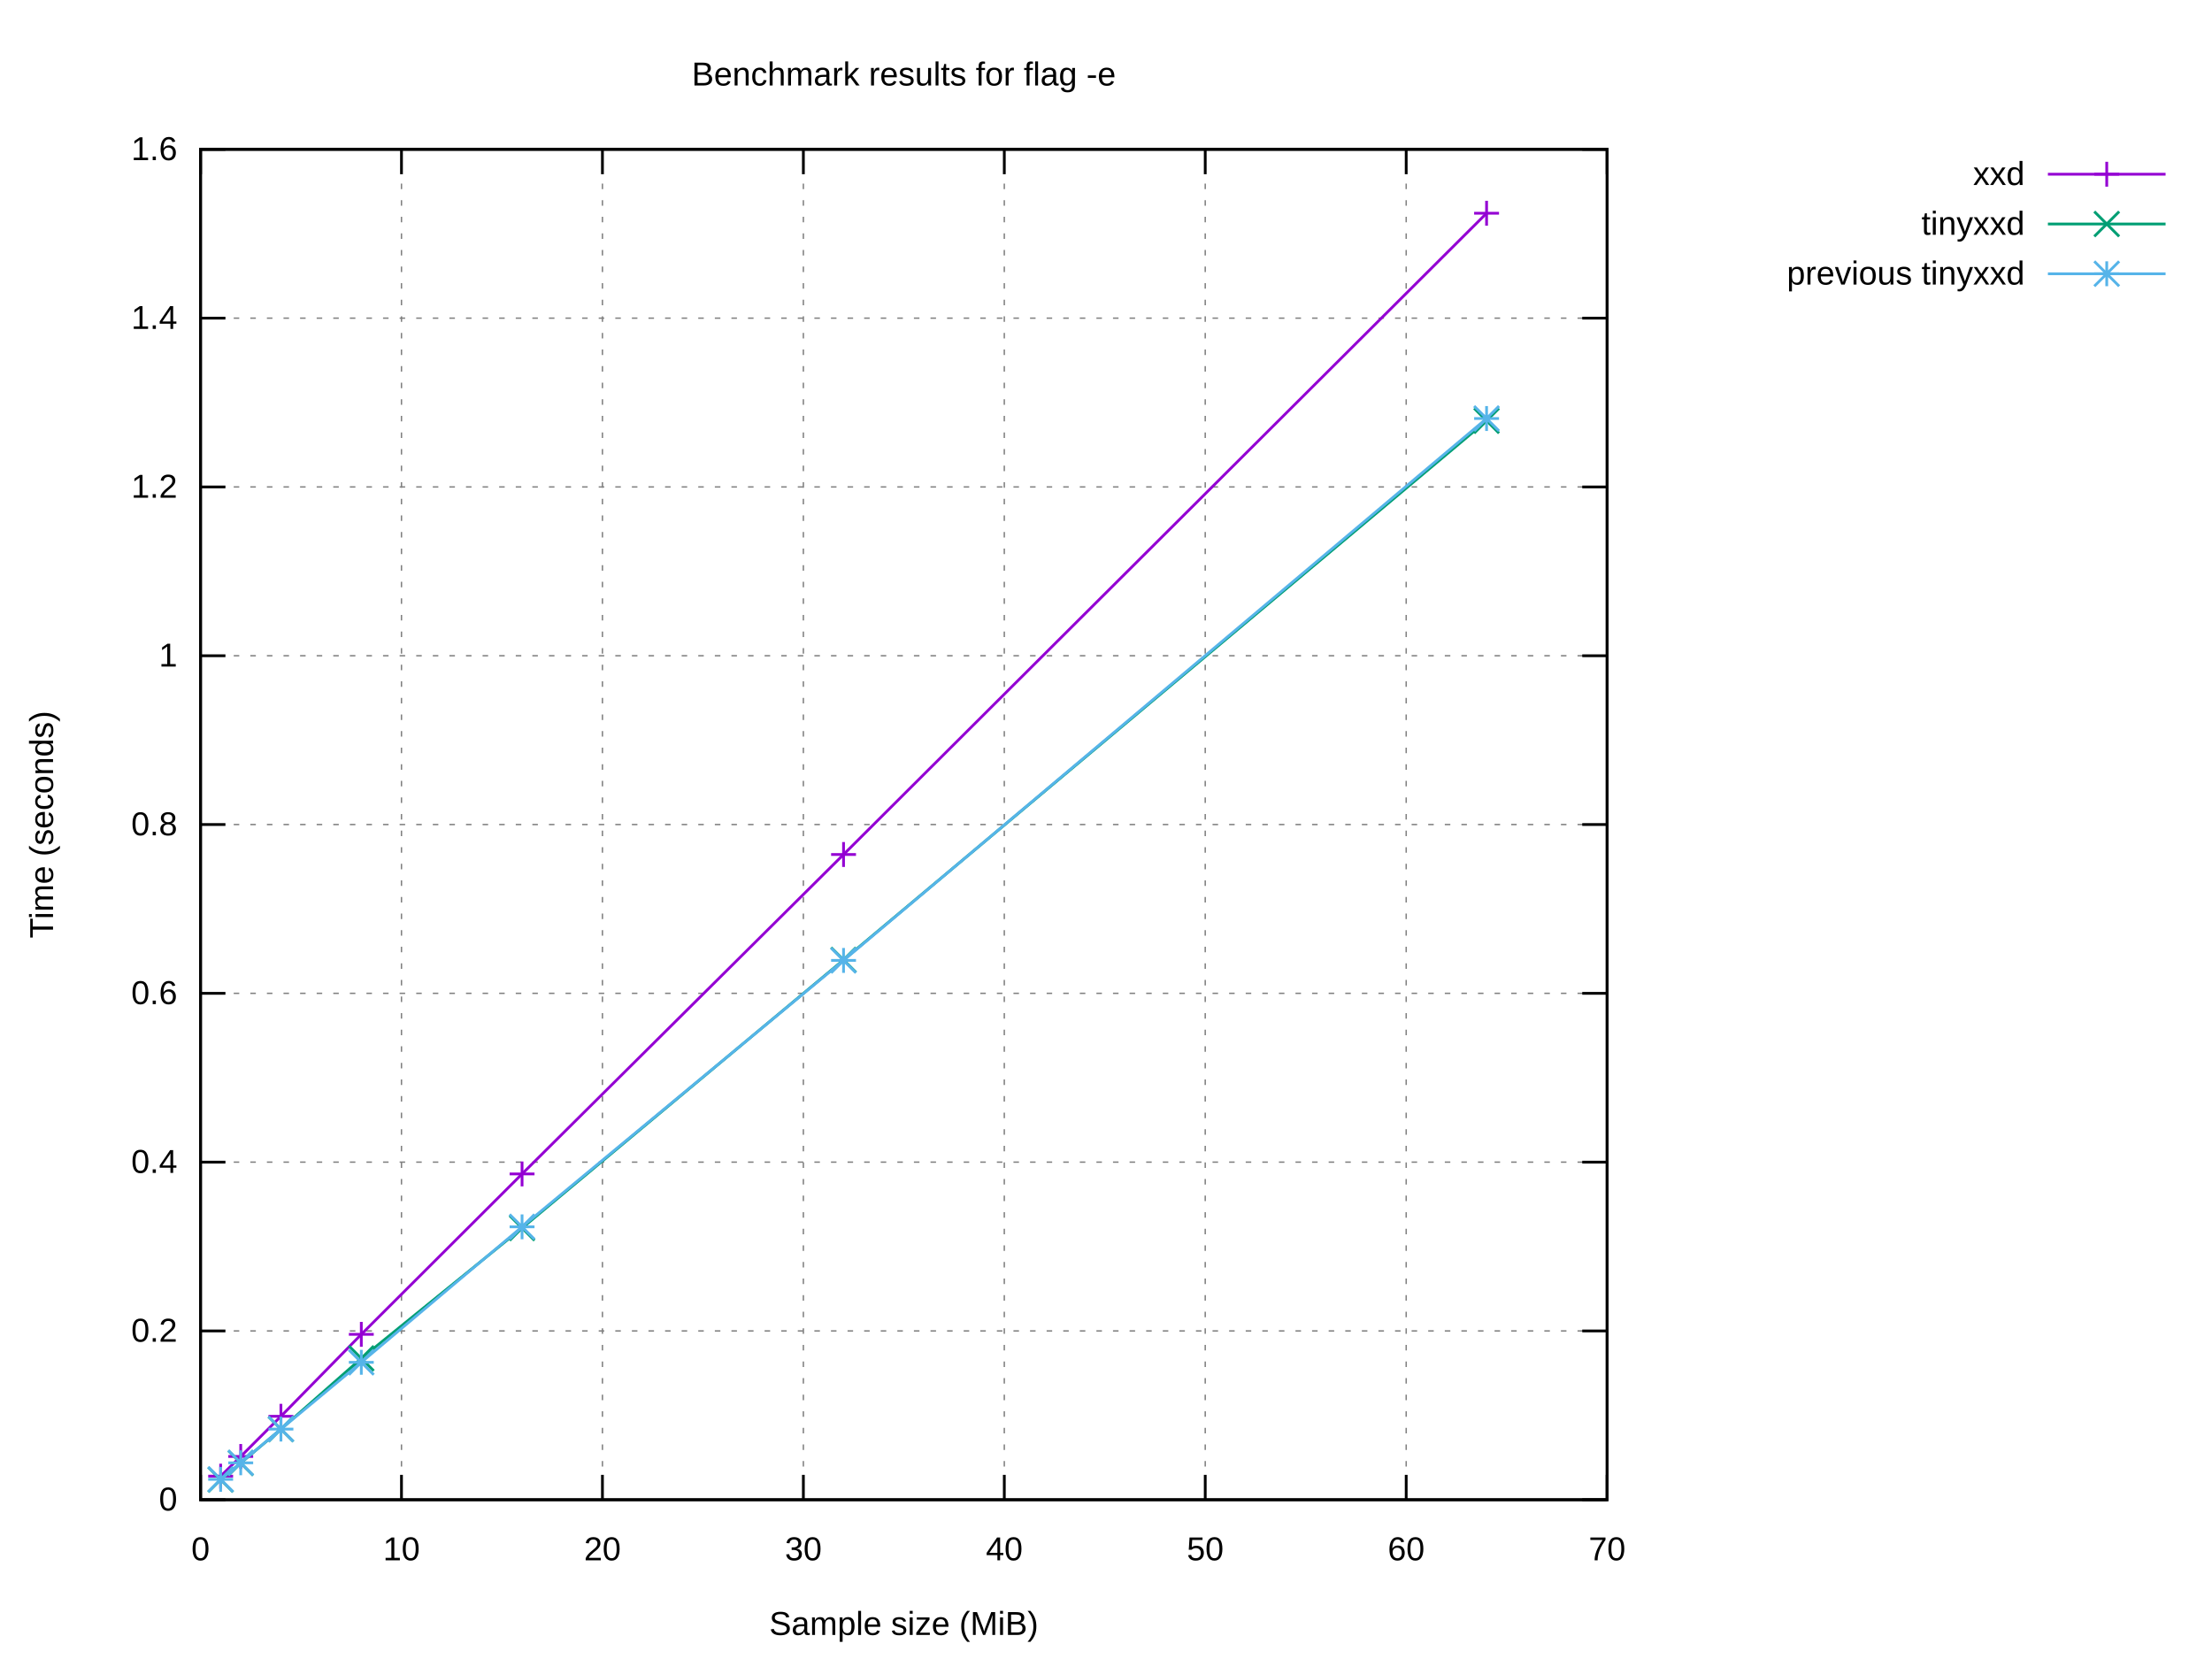
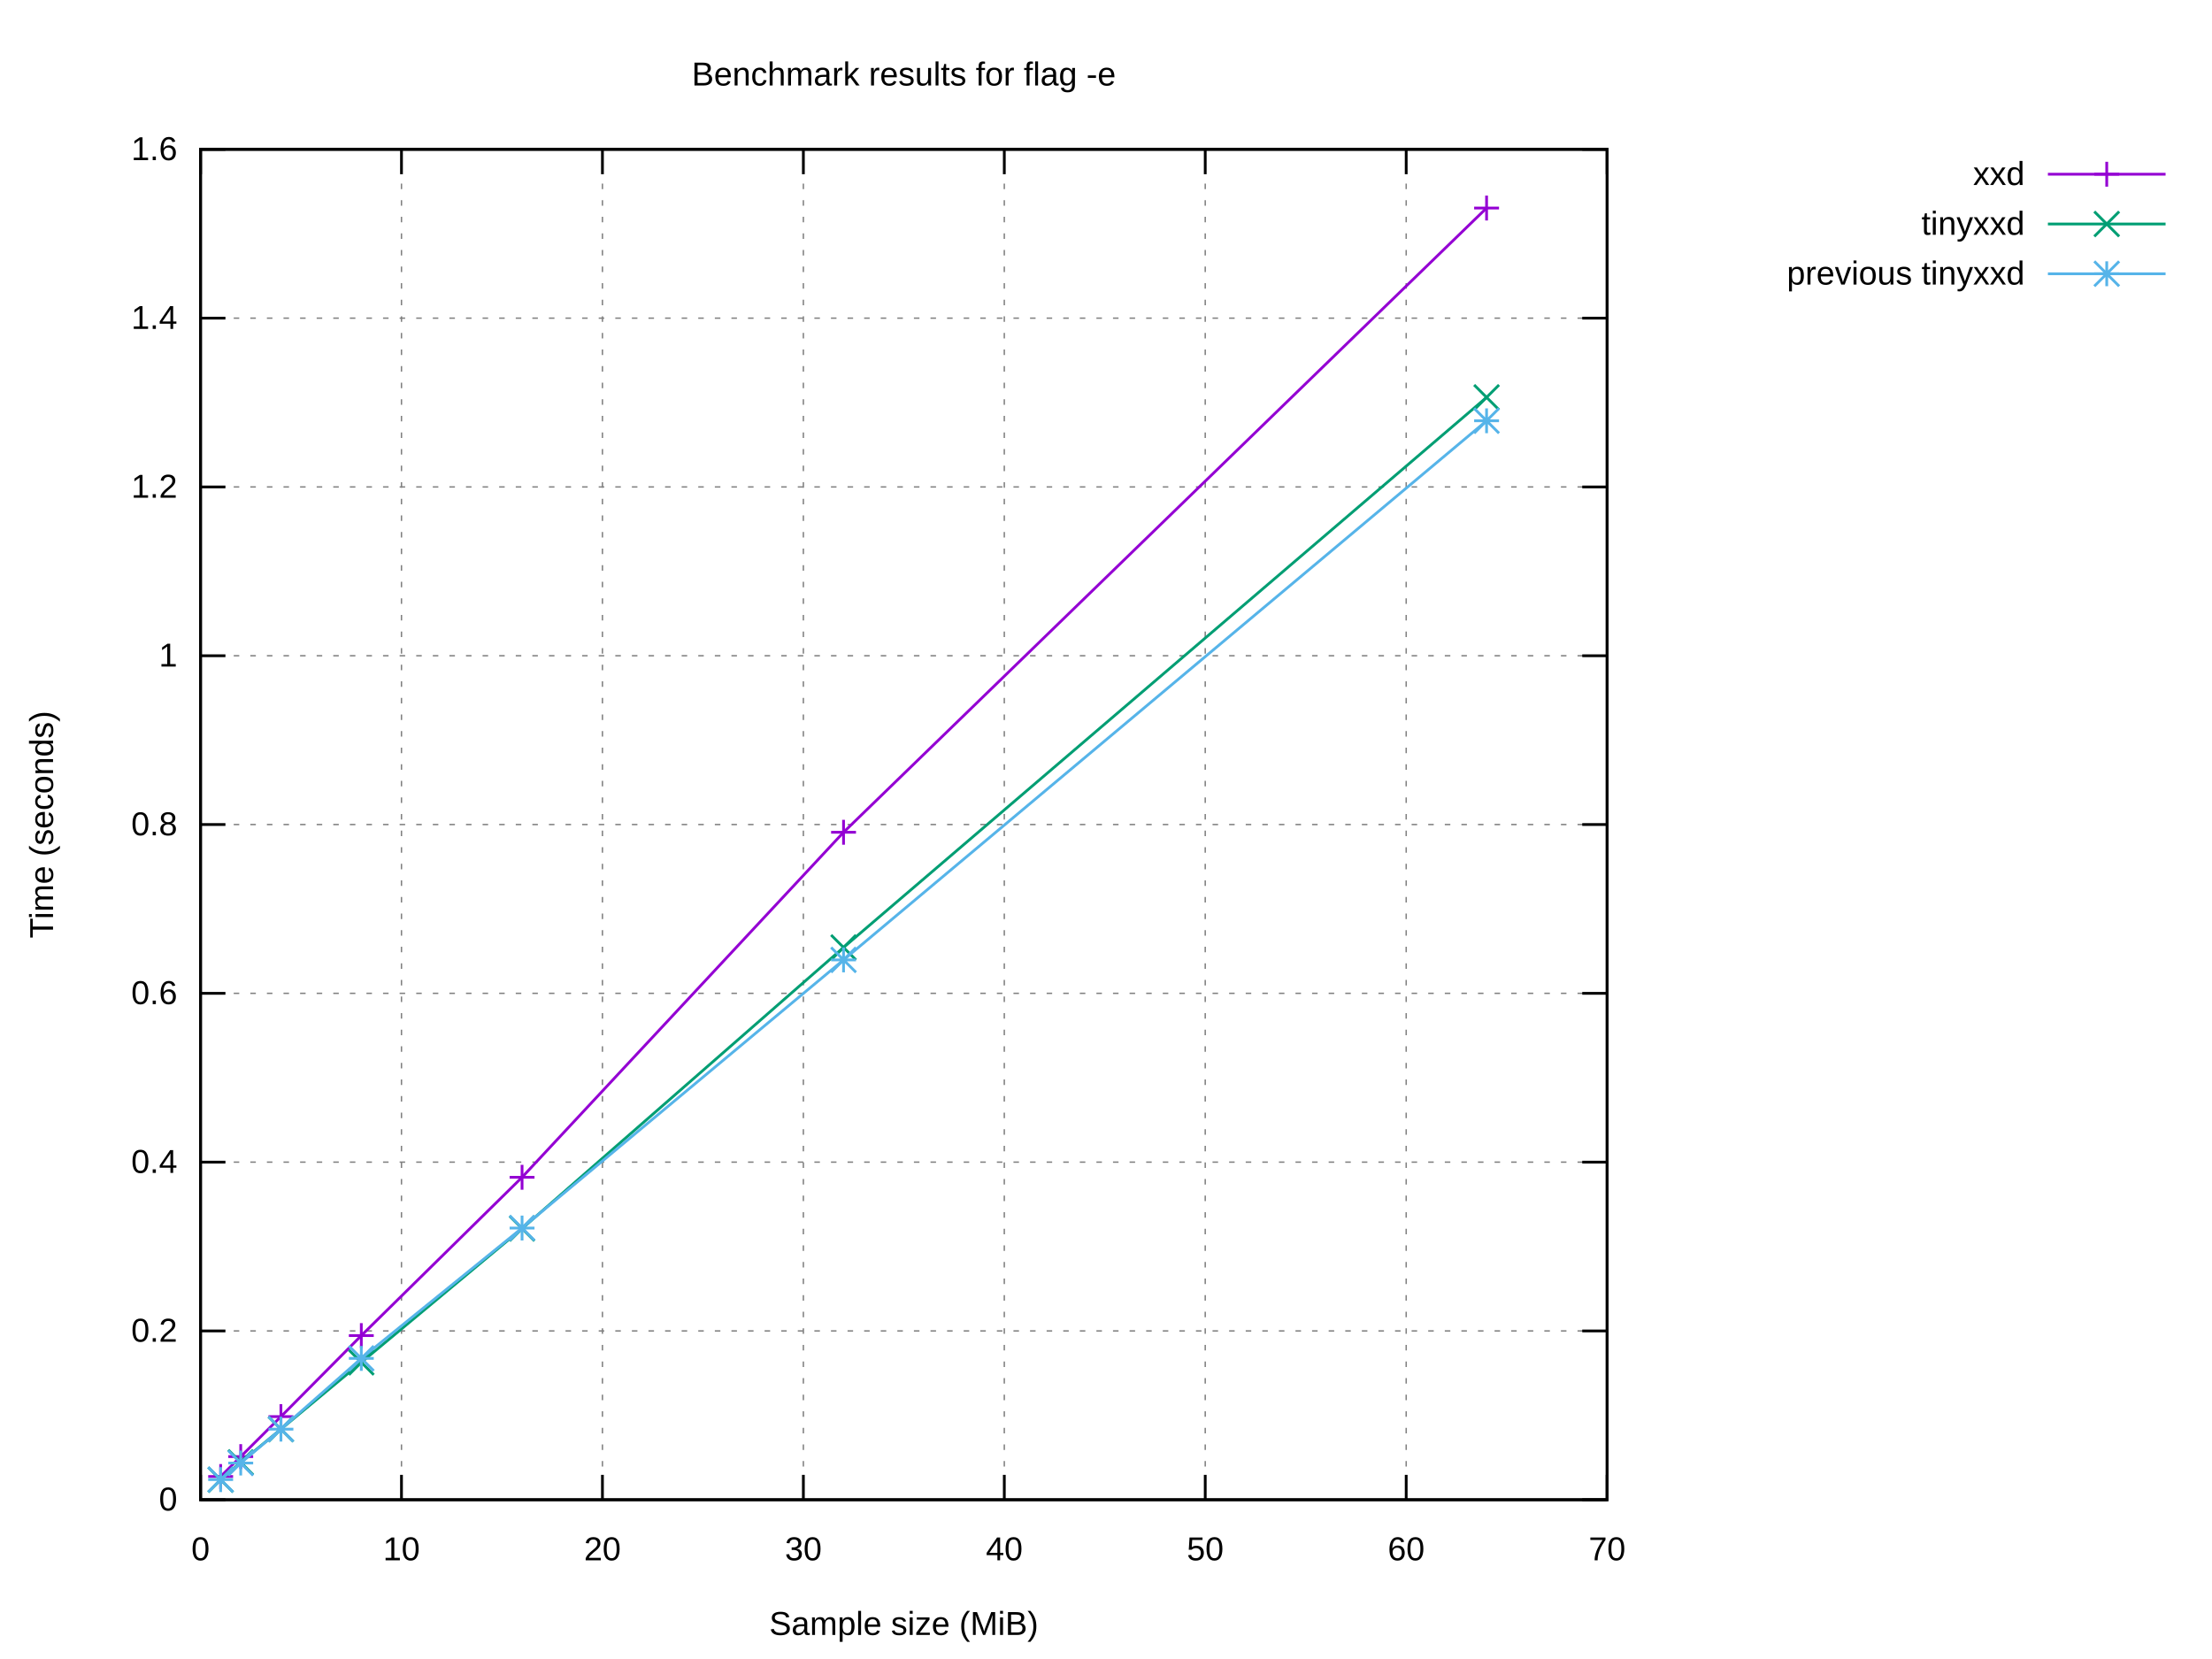
<svg xmlns="http://www.w3.org/2000/svg" xmlns:xlink="http://www.w3.org/1999/xlink" width="800" height="600" viewBox="0 0 800 600">
  <g id="gnuplot_canvas">
    <rect x="0" y="0" width="800" height="600" fill="#ffffff" />
    <defs>
      <circle id="gpDot" r="0.5" stroke-width="0.5" stroke="currentColor" />
      <path id="gpPt0" stroke-width="0.222" stroke="currentColor" d="M-1,0 h2 M0,-1 v2" />
      <path id="gpPt1" stroke-width="0.222" stroke="currentColor" d="M-1,-1 L1,1 M1,-1 L-1,1" />
      <path id="gpPt2" stroke-width="0.222" stroke="currentColor" d="M-1,0 L1,0 M0,-1 L0,1 M-1,-1 L1,1 M-1,1 L1,-1" />
      <rect id="gpPt3" stroke-width="0.222" stroke="currentColor" x="-1" y="-1" width="2" height="2" />
      <rect id="gpPt4" stroke-width="0.222" stroke="currentColor" fill="currentColor" x="-1" y="-1" width="2" height="2" />
      <circle id="gpPt5" stroke-width="0.222" stroke="currentColor" cx="0" cy="0" r="1" />
      <use xlink:href="#gpPt5" id="gpPt6" fill="currentColor" stroke="none" />
      <path id="gpPt7" stroke-width="0.222" stroke="currentColor" d="M0,-1.33 L-1.33,0.67 L1.33,0.67 z" />
      <use xlink:href="#gpPt7" id="gpPt8" fill="currentColor" stroke="none" />
      <use xlink:href="#gpPt7" id="gpPt9" stroke="currentColor" transform="rotate(180)" />
      <use xlink:href="#gpPt9" id="gpPt10" fill="currentColor" stroke="none" />
      <use xlink:href="#gpPt3" id="gpPt11" stroke="currentColor" transform="rotate(45)" />
      <use xlink:href="#gpPt11" id="gpPt12" fill="currentColor" stroke="none" />
      <path id="gpPt13" stroke-width="0.222" stroke="currentColor" d="M0,1.330 L1.265,0.411 L0.782,-1.067 L-0.782,-1.076 L-1.265,0.411 z" />
      <use xlink:href="#gpPt13" id="gpPt14" fill="currentColor" stroke="none" />
      <filter id="textbox" filterUnits="objectBoundingBox" x="0" y="0" height="1" width="1">
        <feFlood flood-color="#FFFFFF" flood-opacity="1" result="bgnd" />
        <feComposite in="SourceGraphic" in2="bgnd" operator="atop" />
      </filter>
      <filter id="greybox" filterUnits="objectBoundingBox" x="0" y="0" height="1" width="1">
        <feFlood flood-color="lightgrey" flood-opacity="1" result="grey" />
        <feComposite in="SourceGraphic" in2="grey" operator="atop" />
      </filter>
    </defs>
    <g fill="none" color="#FFFFFF" stroke="currentColor" stroke-width="1.00" stroke-linecap="butt" stroke-linejoin="miter">
</g>
    <g fill="none" color="black" stroke="currentColor" stroke-width="1.00" stroke-linecap="butt" stroke-linejoin="miter">
</g>
    <g fill="none" color="black" stroke="black" stroke-width="0.50" stroke-linecap="butt" stroke-linejoin="miter">
</g>
    <g fill="none" color="gray" stroke="currentColor" stroke-width="0.50" stroke-linecap="butt" stroke-linejoin="miter">
      <path stroke="gray" stroke-dasharray="2,4" class="gridline" d="M72.53,542.40 L581.24,542.40  " />
    </g>
    <g fill="none" color="gray" stroke="gray" stroke-width="1.00" stroke-linecap="butt" stroke-linejoin="miter">
</g>
    <g fill="none" color="black" stroke="currentColor" stroke-width="1.00" stroke-linecap="butt" stroke-linejoin="miter">
      <path stroke="black" d="M72.53,542.40 L81.53,542.40 M581.24,542.40 L572.24,542.40  " />
      <g transform="translate(64.14,546.30)" stroke="none" fill="black" font-family="Arial" font-size="12.00" text-anchor="end">
        <text>
          <tspan font-family="Arial"> 0</tspan>
        </text>
      </g>
    </g>
    <g fill="none" color="black" stroke="currentColor" stroke-width="1.00" stroke-linecap="butt" stroke-linejoin="miter">
</g>
    <g fill="none" color="black" stroke="black" stroke-width="0.50" stroke-linecap="butt" stroke-linejoin="miter">
</g>
    <g fill="none" color="gray" stroke="currentColor" stroke-width="0.50" stroke-linecap="butt" stroke-linejoin="miter">
      <path stroke="gray" stroke-dasharray="2,4" class="gridline" d="M72.53,481.35 L581.24,481.35  " />
    </g>
    <g fill="none" color="gray" stroke="gray" stroke-width="1.00" stroke-linecap="butt" stroke-linejoin="miter">
</g>
    <g fill="none" color="black" stroke="currentColor" stroke-width="1.00" stroke-linecap="butt" stroke-linejoin="miter">
      <path stroke="black" d="M72.53,481.35 L81.53,481.35 M581.24,481.35 L572.24,481.35  " />
      <g transform="translate(64.14,485.25)" stroke="none" fill="black" font-family="Arial" font-size="12.00" text-anchor="end">
        <text>
          <tspan font-family="Arial"> 0.2</tspan>
        </text>
      </g>
    </g>
    <g fill="none" color="black" stroke="currentColor" stroke-width="1.00" stroke-linecap="butt" stroke-linejoin="miter">
</g>
    <g fill="none" color="black" stroke="black" stroke-width="0.50" stroke-linecap="butt" stroke-linejoin="miter">
</g>
    <g fill="none" color="gray" stroke="currentColor" stroke-width="0.50" stroke-linecap="butt" stroke-linejoin="miter">
      <path stroke="gray" stroke-dasharray="2,4" class="gridline" d="M72.53,420.30 L581.24,420.30  " />
    </g>
    <g fill="none" color="gray" stroke="gray" stroke-width="1.00" stroke-linecap="butt" stroke-linejoin="miter">
</g>
    <g fill="none" color="black" stroke="currentColor" stroke-width="1.00" stroke-linecap="butt" stroke-linejoin="miter">
      <path stroke="black" d="M72.53,420.30 L81.53,420.30 M581.24,420.30 L572.24,420.30  " />
      <g transform="translate(64.14,424.20)" stroke="none" fill="black" font-family="Arial" font-size="12.00" text-anchor="end">
        <text>
          <tspan font-family="Arial"> 0.4</tspan>
        </text>
      </g>
    </g>
    <g fill="none" color="black" stroke="currentColor" stroke-width="1.00" stroke-linecap="butt" stroke-linejoin="miter">
</g>
    <g fill="none" color="black" stroke="black" stroke-width="0.50" stroke-linecap="butt" stroke-linejoin="miter">
</g>
    <g fill="none" color="gray" stroke="currentColor" stroke-width="0.50" stroke-linecap="butt" stroke-linejoin="miter">
      <path stroke="gray" stroke-dasharray="2,4" class="gridline" d="M72.53,359.25 L581.24,359.25  " />
    </g>
    <g fill="none" color="gray" stroke="gray" stroke-width="1.00" stroke-linecap="butt" stroke-linejoin="miter">
</g>
    <g fill="none" color="black" stroke="currentColor" stroke-width="1.00" stroke-linecap="butt" stroke-linejoin="miter">
      <path stroke="black" d="M72.53,359.25 L81.53,359.25 M581.24,359.25 L572.24,359.25  " />
      <g transform="translate(64.14,363.15)" stroke="none" fill="black" font-family="Arial" font-size="12.00" text-anchor="end">
        <text>
          <tspan font-family="Arial"> 0.6</tspan>
        </text>
      </g>
    </g>
    <g fill="none" color="black" stroke="currentColor" stroke-width="1.00" stroke-linecap="butt" stroke-linejoin="miter">
</g>
    <g fill="none" color="black" stroke="black" stroke-width="0.50" stroke-linecap="butt" stroke-linejoin="miter">
</g>
    <g fill="none" color="gray" stroke="currentColor" stroke-width="0.50" stroke-linecap="butt" stroke-linejoin="miter">
      <path stroke="gray" stroke-dasharray="2,4" class="gridline" d="M72.53,298.20 L581.24,298.20  " />
    </g>
    <g fill="none" color="gray" stroke="gray" stroke-width="1.00" stroke-linecap="butt" stroke-linejoin="miter">
</g>
    <g fill="none" color="black" stroke="currentColor" stroke-width="1.00" stroke-linecap="butt" stroke-linejoin="miter">
      <path stroke="black" d="M72.53,298.20 L81.53,298.20 M581.24,298.20 L572.24,298.20  " />
      <g transform="translate(64.14,302.10)" stroke="none" fill="black" font-family="Arial" font-size="12.00" text-anchor="end">
        <text>
          <tspan font-family="Arial"> 0.8</tspan>
        </text>
      </g>
    </g>
    <g fill="none" color="black" stroke="currentColor" stroke-width="1.00" stroke-linecap="butt" stroke-linejoin="miter">
</g>
    <g fill="none" color="black" stroke="black" stroke-width="0.50" stroke-linecap="butt" stroke-linejoin="miter">
</g>
    <g fill="none" color="gray" stroke="currentColor" stroke-width="0.50" stroke-linecap="butt" stroke-linejoin="miter">
      <path stroke="gray" stroke-dasharray="2,4" class="gridline" d="M72.53,237.16 L581.24,237.16  " />
    </g>
    <g fill="none" color="gray" stroke="gray" stroke-width="1.00" stroke-linecap="butt" stroke-linejoin="miter">
</g>
    <g fill="none" color="black" stroke="currentColor" stroke-width="1.00" stroke-linecap="butt" stroke-linejoin="miter">
      <path stroke="black" d="M72.53,237.16 L81.53,237.16 M581.24,237.16 L572.24,237.16  " />
      <g transform="translate(64.14,241.06)" stroke="none" fill="black" font-family="Arial" font-size="12.00" text-anchor="end">
        <text>
          <tspan font-family="Arial"> 1</tspan>
        </text>
      </g>
    </g>
    <g fill="none" color="black" stroke="currentColor" stroke-width="1.00" stroke-linecap="butt" stroke-linejoin="miter">
</g>
    <g fill="none" color="black" stroke="black" stroke-width="0.50" stroke-linecap="butt" stroke-linejoin="miter">
</g>
    <g fill="none" color="gray" stroke="currentColor" stroke-width="0.50" stroke-linecap="butt" stroke-linejoin="miter">
      <path stroke="gray" stroke-dasharray="2,4" class="gridline" d="M72.53,176.11 L581.24,176.11  " />
    </g>
    <g fill="none" color="gray" stroke="gray" stroke-width="1.00" stroke-linecap="butt" stroke-linejoin="miter">
</g>
    <g fill="none" color="black" stroke="currentColor" stroke-width="1.00" stroke-linecap="butt" stroke-linejoin="miter">
      <path stroke="black" d="M72.53,176.11 L81.53,176.11 M581.24,176.11 L572.24,176.11  " />
      <g transform="translate(64.14,180.01)" stroke="none" fill="black" font-family="Arial" font-size="12.00" text-anchor="end">
        <text>
          <tspan font-family="Arial"> 1.2</tspan>
        </text>
      </g>
    </g>
    <g fill="none" color="black" stroke="currentColor" stroke-width="1.00" stroke-linecap="butt" stroke-linejoin="miter">
</g>
    <g fill="none" color="black" stroke="black" stroke-width="0.50" stroke-linecap="butt" stroke-linejoin="miter">
</g>
    <g fill="none" color="gray" stroke="currentColor" stroke-width="0.50" stroke-linecap="butt" stroke-linejoin="miter">
      <path stroke="gray" stroke-dasharray="2,4" class="gridline" d="M72.53,115.06 L581.24,115.06  " />
    </g>
    <g fill="none" color="gray" stroke="gray" stroke-width="1.00" stroke-linecap="butt" stroke-linejoin="miter">
</g>
    <g fill="none" color="black" stroke="currentColor" stroke-width="1.00" stroke-linecap="butt" stroke-linejoin="miter">
      <path stroke="black" d="M72.53,115.06 L81.53,115.06 M581.24,115.06 L572.24,115.06  " />
      <g transform="translate(64.14,118.96)" stroke="none" fill="black" font-family="Arial" font-size="12.00" text-anchor="end">
        <text>
          <tspan font-family="Arial"> 1.4</tspan>
        </text>
      </g>
    </g>
    <g fill="none" color="black" stroke="currentColor" stroke-width="1.00" stroke-linecap="butt" stroke-linejoin="miter">
</g>
    <g fill="none" color="black" stroke="black" stroke-width="0.50" stroke-linecap="butt" stroke-linejoin="miter">
</g>
    <g fill="none" color="gray" stroke="currentColor" stroke-width="0.50" stroke-linecap="butt" stroke-linejoin="miter">
      <path stroke="gray" stroke-dasharray="2,4" class="gridline" d="M72.53,54.01 L581.24,54.01  " />
    </g>
    <g fill="none" color="gray" stroke="gray" stroke-width="1.00" stroke-linecap="butt" stroke-linejoin="miter">
</g>
    <g fill="none" color="black" stroke="currentColor" stroke-width="1.00" stroke-linecap="butt" stroke-linejoin="miter">
      <path stroke="black" d="M72.53,54.01 L81.53,54.01 M581.24,54.01 L572.24,54.01  " />
      <g transform="translate(64.14,57.91)" stroke="none" fill="black" font-family="Arial" font-size="12.00" text-anchor="end">
        <text>
          <tspan font-family="Arial"> 1.6</tspan>
        </text>
      </g>
    </g>
    <g fill="none" color="black" stroke="currentColor" stroke-width="1.00" stroke-linecap="butt" stroke-linejoin="miter">
</g>
    <g fill="none" color="black" stroke="black" stroke-width="0.50" stroke-linecap="butt" stroke-linejoin="miter">
</g>
    <g fill="none" color="gray" stroke="currentColor" stroke-width="0.50" stroke-linecap="butt" stroke-linejoin="miter">
      <path stroke="gray" stroke-dasharray="2,4" class="gridline" d="M72.53,542.40 L72.53,54.01  " />
    </g>
    <g fill="none" color="gray" stroke="gray" stroke-width="1.00" stroke-linecap="butt" stroke-linejoin="miter">
</g>
    <g fill="none" color="black" stroke="currentColor" stroke-width="1.00" stroke-linecap="butt" stroke-linejoin="miter">
      <path stroke="black" d="M72.53,542.40 L72.53,533.40 M72.53,54.01 L72.53,63.01  " />
      <g transform="translate(72.53,564.30)" stroke="none" fill="black" font-family="Arial" font-size="12.00" text-anchor="middle">
        <text>
          <tspan font-family="Arial"> 0</tspan>
        </text>
      </g>
    </g>
    <g fill="none" color="black" stroke="currentColor" stroke-width="1.00" stroke-linecap="butt" stroke-linejoin="miter">
</g>
    <g fill="none" color="black" stroke="black" stroke-width="0.50" stroke-linecap="butt" stroke-linejoin="miter">
</g>
    <g fill="none" color="gray" stroke="currentColor" stroke-width="0.50" stroke-linecap="butt" stroke-linejoin="miter">
      <path stroke="gray" stroke-dasharray="2,4" class="gridline" d="M145.20,542.40 L145.20,54.01  " />
    </g>
    <g fill="none" color="gray" stroke="gray" stroke-width="1.00" stroke-linecap="butt" stroke-linejoin="miter">
</g>
    <g fill="none" color="black" stroke="currentColor" stroke-width="1.00" stroke-linecap="butt" stroke-linejoin="miter">
      <path stroke="black" d="M145.20,542.40 L145.20,533.40 M145.20,54.01 L145.20,63.01  " />
      <g transform="translate(145.20,564.30)" stroke="none" fill="black" font-family="Arial" font-size="12.00" text-anchor="middle">
        <text>
          <tspan font-family="Arial"> 10</tspan>
        </text>
      </g>
    </g>
    <g fill="none" color="black" stroke="currentColor" stroke-width="1.00" stroke-linecap="butt" stroke-linejoin="miter">
</g>
    <g fill="none" color="black" stroke="black" stroke-width="0.50" stroke-linecap="butt" stroke-linejoin="miter">
</g>
    <g fill="none" color="gray" stroke="currentColor" stroke-width="0.50" stroke-linecap="butt" stroke-linejoin="miter">
      <path stroke="gray" stroke-dasharray="2,4" class="gridline" d="M217.88,542.40 L217.88,54.01  " />
    </g>
    <g fill="none" color="gray" stroke="gray" stroke-width="1.00" stroke-linecap="butt" stroke-linejoin="miter">
</g>
    <g fill="none" color="black" stroke="currentColor" stroke-width="1.00" stroke-linecap="butt" stroke-linejoin="miter">
      <path stroke="black" d="M217.88,542.40 L217.88,533.40 M217.88,54.01 L217.88,63.01  " />
      <g transform="translate(217.88,564.30)" stroke="none" fill="black" font-family="Arial" font-size="12.00" text-anchor="middle">
        <text>
          <tspan font-family="Arial"> 20</tspan>
        </text>
      </g>
    </g>
    <g fill="none" color="black" stroke="currentColor" stroke-width="1.00" stroke-linecap="butt" stroke-linejoin="miter">
</g>
    <g fill="none" color="black" stroke="black" stroke-width="0.50" stroke-linecap="butt" stroke-linejoin="miter">
</g>
    <g fill="none" color="gray" stroke="currentColor" stroke-width="0.50" stroke-linecap="butt" stroke-linejoin="miter">
      <path stroke="gray" stroke-dasharray="2,4" class="gridline" d="M290.55,542.40 L290.55,54.01  " />
    </g>
    <g fill="none" color="gray" stroke="gray" stroke-width="1.00" stroke-linecap="butt" stroke-linejoin="miter">
</g>
    <g fill="none" color="black" stroke="currentColor" stroke-width="1.00" stroke-linecap="butt" stroke-linejoin="miter">
      <path stroke="black" d="M290.55,542.40 L290.55,533.40 M290.55,54.01 L290.55,63.01  " />
      <g transform="translate(290.55,564.30)" stroke="none" fill="black" font-family="Arial" font-size="12.00" text-anchor="middle">
        <text>
          <tspan font-family="Arial"> 30</tspan>
        </text>
      </g>
    </g>
    <g fill="none" color="black" stroke="currentColor" stroke-width="1.00" stroke-linecap="butt" stroke-linejoin="miter">
</g>
    <g fill="none" color="black" stroke="black" stroke-width="0.50" stroke-linecap="butt" stroke-linejoin="miter">
</g>
    <g fill="none" color="gray" stroke="currentColor" stroke-width="0.50" stroke-linecap="butt" stroke-linejoin="miter">
      <path stroke="gray" stroke-dasharray="2,4" class="gridline" d="M363.22,542.40 L363.22,54.01  " />
    </g>
    <g fill="none" color="gray" stroke="gray" stroke-width="1.00" stroke-linecap="butt" stroke-linejoin="miter">
</g>
    <g fill="none" color="black" stroke="currentColor" stroke-width="1.00" stroke-linecap="butt" stroke-linejoin="miter">
      <path stroke="black" d="M363.22,542.40 L363.22,533.40 M363.22,54.01 L363.22,63.01  " />
      <g transform="translate(363.22,564.30)" stroke="none" fill="black" font-family="Arial" font-size="12.00" text-anchor="middle">
        <text>
          <tspan font-family="Arial"> 40</tspan>
        </text>
      </g>
    </g>
    <g fill="none" color="black" stroke="currentColor" stroke-width="1.00" stroke-linecap="butt" stroke-linejoin="miter">
</g>
    <g fill="none" color="black" stroke="black" stroke-width="0.50" stroke-linecap="butt" stroke-linejoin="miter">
</g>
    <g fill="none" color="gray" stroke="currentColor" stroke-width="0.50" stroke-linecap="butt" stroke-linejoin="miter">
      <path stroke="gray" stroke-dasharray="2,4" class="gridline" d="M435.89,542.40 L435.89,54.01  " />
    </g>
    <g fill="none" color="gray" stroke="gray" stroke-width="1.00" stroke-linecap="butt" stroke-linejoin="miter">
</g>
    <g fill="none" color="black" stroke="currentColor" stroke-width="1.00" stroke-linecap="butt" stroke-linejoin="miter">
      <path stroke="black" d="M435.89,542.40 L435.89,533.40 M435.89,54.01 L435.89,63.01  " />
      <g transform="translate(435.89,564.30)" stroke="none" fill="black" font-family="Arial" font-size="12.00" text-anchor="middle">
        <text>
          <tspan font-family="Arial"> 50</tspan>
        </text>
      </g>
    </g>
    <g fill="none" color="black" stroke="currentColor" stroke-width="1.00" stroke-linecap="butt" stroke-linejoin="miter">
</g>
    <g fill="none" color="black" stroke="black" stroke-width="0.50" stroke-linecap="butt" stroke-linejoin="miter">
</g>
    <g fill="none" color="gray" stroke="currentColor" stroke-width="0.50" stroke-linecap="butt" stroke-linejoin="miter">
      <path stroke="gray" stroke-dasharray="2,4" class="gridline" d="M508.57,542.40 L508.57,54.01  " />
    </g>
    <g fill="none" color="gray" stroke="gray" stroke-width="1.00" stroke-linecap="butt" stroke-linejoin="miter">
</g>
    <g fill="none" color="black" stroke="currentColor" stroke-width="1.00" stroke-linecap="butt" stroke-linejoin="miter">
      <path stroke="black" d="M508.57,542.40 L508.57,533.40 M508.57,54.01 L508.57,63.01  " />
      <g transform="translate(508.57,564.30)" stroke="none" fill="black" font-family="Arial" font-size="12.00" text-anchor="middle">
        <text>
          <tspan font-family="Arial"> 60</tspan>
        </text>
      </g>
    </g>
    <g fill="none" color="black" stroke="currentColor" stroke-width="1.00" stroke-linecap="butt" stroke-linejoin="miter">
</g>
    <g fill="none" color="black" stroke="black" stroke-width="0.50" stroke-linecap="butt" stroke-linejoin="miter">
</g>
    <g fill="none" color="gray" stroke="currentColor" stroke-width="0.50" stroke-linecap="butt" stroke-linejoin="miter">
      <path stroke="gray" stroke-dasharray="2,4" class="gridline" d="M581.24,542.40 L581.24,54.01  " />
    </g>
    <g fill="none" color="gray" stroke="gray" stroke-width="1.00" stroke-linecap="butt" stroke-linejoin="miter">
</g>
    <g fill="none" color="black" stroke="currentColor" stroke-width="1.00" stroke-linecap="butt" stroke-linejoin="miter">
      <path stroke="black" d="M581.24,542.40 L581.24,533.40 M581.24,54.01 L581.24,63.01  " />
      <g transform="translate(581.24,564.30)" stroke="none" fill="black" font-family="Arial" font-size="12.00" text-anchor="middle">
        <text>
          <tspan font-family="Arial"> 70</tspan>
        </text>
      </g>
    </g>
    <g fill="none" color="black" stroke="currentColor" stroke-width="1.00" stroke-linecap="butt" stroke-linejoin="miter">
</g>
    <g fill="none" color="black" stroke="currentColor" stroke-width="1.00" stroke-linecap="butt" stroke-linejoin="miter">
      <path stroke="black" d="M72.53,54.01 L72.53,542.40 L581.24,542.40 L581.24,54.01 L72.53,54.01 Z  " />
    </g>
    <g fill="none" color="black" stroke="currentColor" stroke-width="1.00" stroke-linecap="butt" stroke-linejoin="miter">
</g>
    <g id="gnuplot_plot_1">
      <g fill="none" color="black" stroke="currentColor" stroke-width="1.00" stroke-linecap="butt" stroke-linejoin="miter">
        <g transform="translate(732.26,66.91)" stroke="none" fill="black" font-family="Arial" font-size="12.00" text-anchor="end">
          <text>
            <tspan font-family="Arial">xxd</tspan>
          </text>
        </g>
      </g>
      <g fill="none" color="black" stroke="currentColor" stroke-width="1.00" stroke-linecap="butt" stroke-linejoin="miter">
-         <path stroke="rgb(148,   0, 211)" d="M740.65,63.01 L783.21,63.01 M537.64,77.12 L305.08,309.04 L188.81,424.57 L130.67,482.58 L101.60,512.22 L87.06,526.75   L79.80,533.87  " />
-         <use xlink:href="#gpPt0" transform="translate(537.64,77.12) scale(4.50)" color="rgb(148,   0, 211)" />
-         <use xlink:href="#gpPt0" transform="translate(305.08,309.04) scale(4.50)" color="rgb(148,   0, 211)" />
-         <use xlink:href="#gpPt0" transform="translate(188.81,424.57) scale(4.50)" color="rgb(148,   0, 211)" />
-         <use xlink:href="#gpPt0" transform="translate(130.67,482.58) scale(4.50)" color="rgb(148,   0, 211)" />
-         <use xlink:href="#gpPt0" transform="translate(101.60,512.22) scale(4.50)" color="rgb(148,   0, 211)" />
-         <use xlink:href="#gpPt0" transform="translate(87.06,526.75) scale(4.50)" color="rgb(148,   0, 211)" />
-         <use xlink:href="#gpPt0" transform="translate(79.80,533.87) scale(4.50)" color="rgb(148,   0, 211)" />
+         <path stroke="rgb(148,   0, 211)" d="M740.65,63.01 L783.21,63.01 M537.64,75.24 L305.08,301.00 L188.81,425.78 L130.67,483.03 L101.60,512.33 L87.06,526.80   L79.80,534.00  " />
+         <use xlink:href="#gpPt0" transform="translate(537.64,75.24) scale(4.50)" color="rgb(148,   0, 211)" />
+         <use xlink:href="#gpPt0" transform="translate(305.08,301.00) scale(4.50)" color="rgb(148,   0, 211)" />
+         <use xlink:href="#gpPt0" transform="translate(188.81,425.78) scale(4.50)" color="rgb(148,   0, 211)" />
+         <use xlink:href="#gpPt0" transform="translate(130.67,483.03) scale(4.50)" color="rgb(148,   0, 211)" />
+         <use xlink:href="#gpPt0" transform="translate(101.60,512.33) scale(4.50)" color="rgb(148,   0, 211)" />
+         <use xlink:href="#gpPt0" transform="translate(87.06,526.80) scale(4.50)" color="rgb(148,   0, 211)" />
+         <use xlink:href="#gpPt0" transform="translate(79.80,534.00) scale(4.50)" color="rgb(148,   0, 211)" />
        <use xlink:href="#gpPt0" transform="translate(761.93,63.01) scale(4.50)" color="rgb(148,   0, 211)" />
      </g>
    </g>
    <g id="gnuplot_plot_2">
      <g fill="none" color="black" stroke="currentColor" stroke-width="1.00" stroke-linecap="butt" stroke-linejoin="miter">
        <g transform="translate(732.26,84.91)" stroke="none" fill="black" font-family="Arial" font-size="12.00" text-anchor="end">
          <text>
            <tspan font-family="Arial">tinyxxd</tspan>
          </text>
        </g>
      </g>
      <g fill="none" color="black" stroke="currentColor" stroke-width="1.00" stroke-linecap="butt" stroke-linejoin="miter">
-         <path stroke="rgb(  0, 158, 115)" d="M740.65,81.01 L783.21,81.01 M537.64,152.18 L305.08,347.16 L188.81,444.14 L130.67,491.28 L101.60,516.87 L87.06,529.13   L79.80,535.12  " />
-         <use xlink:href="#gpPt1" transform="translate(537.64,152.18) scale(4.50)" color="rgb(  0, 158, 115)" />
-         <use xlink:href="#gpPt1" transform="translate(305.08,347.16) scale(4.50)" color="rgb(  0, 158, 115)" />
-         <use xlink:href="#gpPt1" transform="translate(188.81,444.14) scale(4.50)" color="rgb(  0, 158, 115)" />
-         <use xlink:href="#gpPt1" transform="translate(130.67,491.28) scale(4.50)" color="rgb(  0, 158, 115)" />
-         <use xlink:href="#gpPt1" transform="translate(101.60,516.87) scale(4.50)" color="rgb(  0, 158, 115)" />
-         <use xlink:href="#gpPt1" transform="translate(87.06,529.13) scale(4.50)" color="rgb(  0, 158, 115)" />
-         <use xlink:href="#gpPt1" transform="translate(79.80,535.12) scale(4.50)" color="rgb(  0, 158, 115)" />
+         <path stroke="rgb(  0, 158, 115)" d="M740.65,81.01 L783.21,81.01 M537.64,143.71 L305.08,342.66 L188.81,444.32 L130.67,492.72 L101.60,516.88 L87.06,528.87   L79.80,535.16  " />
+         <use xlink:href="#gpPt1" transform="translate(537.64,143.71) scale(4.50)" color="rgb(  0, 158, 115)" />
+         <use xlink:href="#gpPt1" transform="translate(305.08,342.66) scale(4.50)" color="rgb(  0, 158, 115)" />
+         <use xlink:href="#gpPt1" transform="translate(188.81,444.32) scale(4.50)" color="rgb(  0, 158, 115)" />
+         <use xlink:href="#gpPt1" transform="translate(130.67,492.72) scale(4.50)" color="rgb(  0, 158, 115)" />
+         <use xlink:href="#gpPt1" transform="translate(101.60,516.88) scale(4.50)" color="rgb(  0, 158, 115)" />
+         <use xlink:href="#gpPt1" transform="translate(87.06,528.87) scale(4.50)" color="rgb(  0, 158, 115)" />
+         <use xlink:href="#gpPt1" transform="translate(79.80,535.16) scale(4.50)" color="rgb(  0, 158, 115)" />
        <use xlink:href="#gpPt1" transform="translate(761.93,81.01) scale(4.50)" color="rgb(  0, 158, 115)" />
      </g>
    </g>
    <g id="gnuplot_plot_3">
      <g fill="none" color="black" stroke="currentColor" stroke-width="1.00" stroke-linecap="butt" stroke-linejoin="miter">
        <g transform="translate(732.26,102.91)" stroke="none" fill="black" font-family="Arial" font-size="12.00" text-anchor="end">
          <text>
            <tspan font-family="Arial">previous tinyxxd</tspan>
          </text>
        </g>
      </g>
      <g fill="none" color="black" stroke="currentColor" stroke-width="1.00" stroke-linecap="butt" stroke-linejoin="miter">
-         <path stroke="rgb( 86, 180, 233)" d="M740.65,99.01 L783.21,99.01 M537.64,151.36 L305.08,347.34 L188.81,443.70 L130.67,492.70 L101.60,516.85 L87.06,529.05   L79.80,535.03  " />
-         <use xlink:href="#gpPt2" transform="translate(537.64,151.36) scale(4.50)" color="rgb( 86, 180, 233)" />
-         <use xlink:href="#gpPt2" transform="translate(305.08,347.34) scale(4.50)" color="rgb( 86, 180, 233)" />
-         <use xlink:href="#gpPt2" transform="translate(188.81,443.70) scale(4.50)" color="rgb( 86, 180, 233)" />
-         <use xlink:href="#gpPt2" transform="translate(130.67,492.70) scale(4.50)" color="rgb( 86, 180, 233)" />
-         <use xlink:href="#gpPt2" transform="translate(101.60,516.85) scale(4.50)" color="rgb( 86, 180, 233)" />
-         <use xlink:href="#gpPt2" transform="translate(87.06,529.05) scale(4.50)" color="rgb( 86, 180, 233)" />
-         <use xlink:href="#gpPt2" transform="translate(79.80,535.03) scale(4.50)" color="rgb( 86, 180, 233)" />
+         <path stroke="rgb( 86, 180, 233)" d="M740.65,99.01 L783.21,99.01 M537.64,152.18 L305.08,347.16 L188.81,444.14 L130.67,491.28 L101.60,516.87 L87.06,529.13   L79.80,535.12  " />
+         <use xlink:href="#gpPt2" transform="translate(537.64,152.18) scale(4.50)" color="rgb( 86, 180, 233)" />
+         <use xlink:href="#gpPt2" transform="translate(305.08,347.16) scale(4.50)" color="rgb( 86, 180, 233)" />
+         <use xlink:href="#gpPt2" transform="translate(188.81,444.14) scale(4.50)" color="rgb( 86, 180, 233)" />
+         <use xlink:href="#gpPt2" transform="translate(130.67,491.28) scale(4.50)" color="rgb( 86, 180, 233)" />
+         <use xlink:href="#gpPt2" transform="translate(101.60,516.87) scale(4.50)" color="rgb( 86, 180, 233)" />
+         <use xlink:href="#gpPt2" transform="translate(87.06,529.13) scale(4.50)" color="rgb( 86, 180, 233)" />
+         <use xlink:href="#gpPt2" transform="translate(79.80,535.12) scale(4.50)" color="rgb( 86, 180, 233)" />
        <use xlink:href="#gpPt2" transform="translate(761.93,99.01) scale(4.50)" color="rgb( 86, 180, 233)" />
      </g>
    </g>
    <g fill="none" color="#FFFFFF" stroke="rgb( 86, 180, 233)" stroke-width="2.00" stroke-linecap="butt" stroke-linejoin="miter">
</g>
    <g fill="none" color="black" stroke="currentColor" stroke-width="2.00" stroke-linecap="butt" stroke-linejoin="miter">
</g>
    <g fill="none" color="black" stroke="black" stroke-width="1.00" stroke-linecap="butt" stroke-linejoin="miter">
</g>
    <g fill="none" color="black" stroke="currentColor" stroke-width="1.00" stroke-linecap="butt" stroke-linejoin="miter">
      <path stroke="black" d="M72.53,54.01 L72.53,542.40 L581.24,542.40 L581.24,54.01 L72.53,54.01 Z  " />
      <g transform="translate(19.18,298.21) rotate(270.00)" stroke="none" fill="black" font-family="Arial" font-size="12.00" text-anchor="middle">
        <text>
          <tspan font-family="Arial">Time (seconds)</tspan>
        </text>
      </g>
    </g>
    <g fill="none" color="black" stroke="currentColor" stroke-width="1.00" stroke-linecap="butt" stroke-linejoin="miter">
      <g transform="translate(326.88,591.30)" stroke="none" fill="black" font-family="Arial" font-size="12.00" text-anchor="middle">
        <text>
          <tspan font-family="Arial">Sample size (MiB)</tspan>
        </text>
      </g>
    </g>
    <g fill="none" color="black" stroke="currentColor" stroke-width="1.00" stroke-linecap="butt" stroke-linejoin="miter">
</g>
    <g fill="none" color="black" stroke="currentColor" stroke-width="1.00" stroke-linecap="butt" stroke-linejoin="miter">
      <g transform="translate(326.88,30.91)" stroke="none" fill="black" font-family="Arial" font-size="12.00" text-anchor="middle">
        <text>
          <tspan font-family="Arial">Benchmark results for flag -e</tspan>
        </text>
      </g>
    </g>
    <g fill="none" color="black" stroke="currentColor" stroke-width="1.00" stroke-linecap="butt" stroke-linejoin="miter">
</g>
  </g>
</svg>
